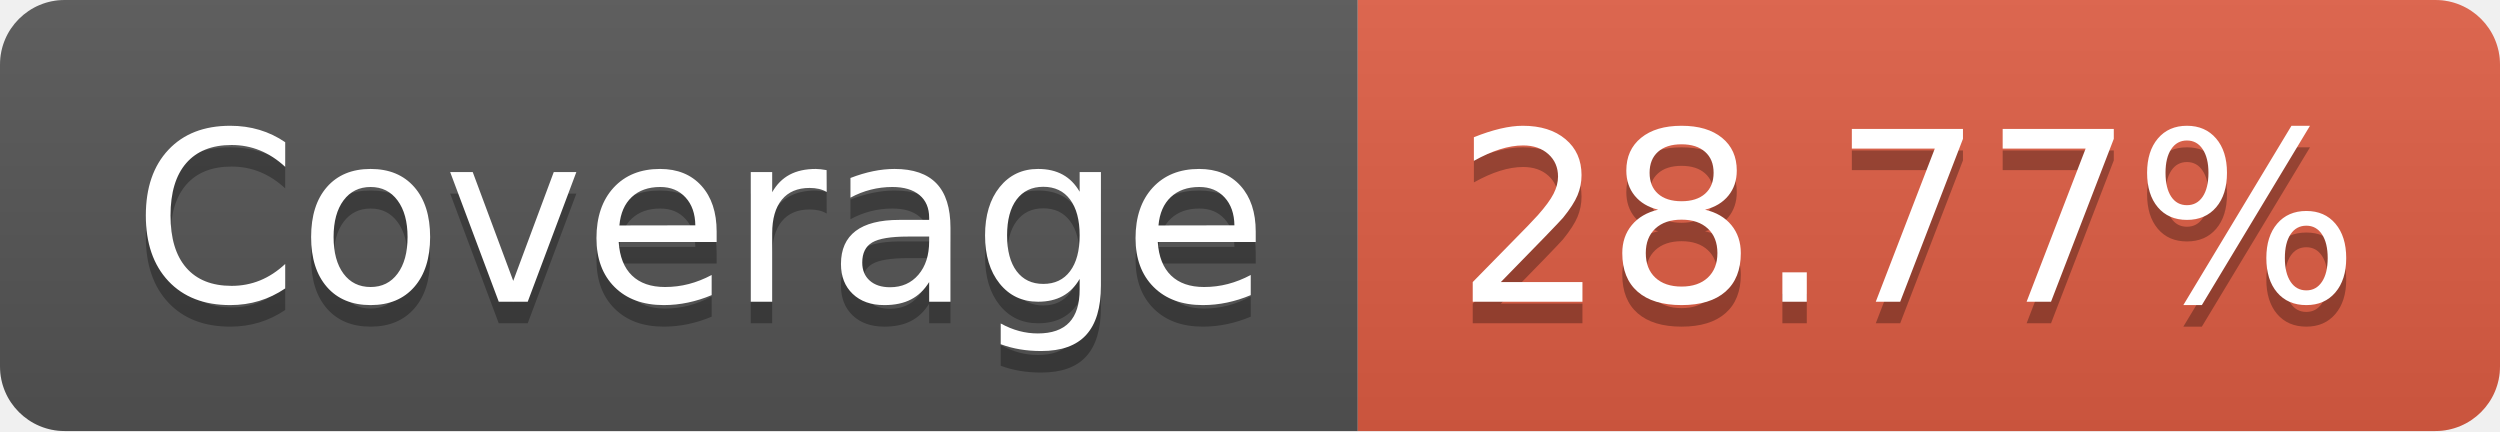
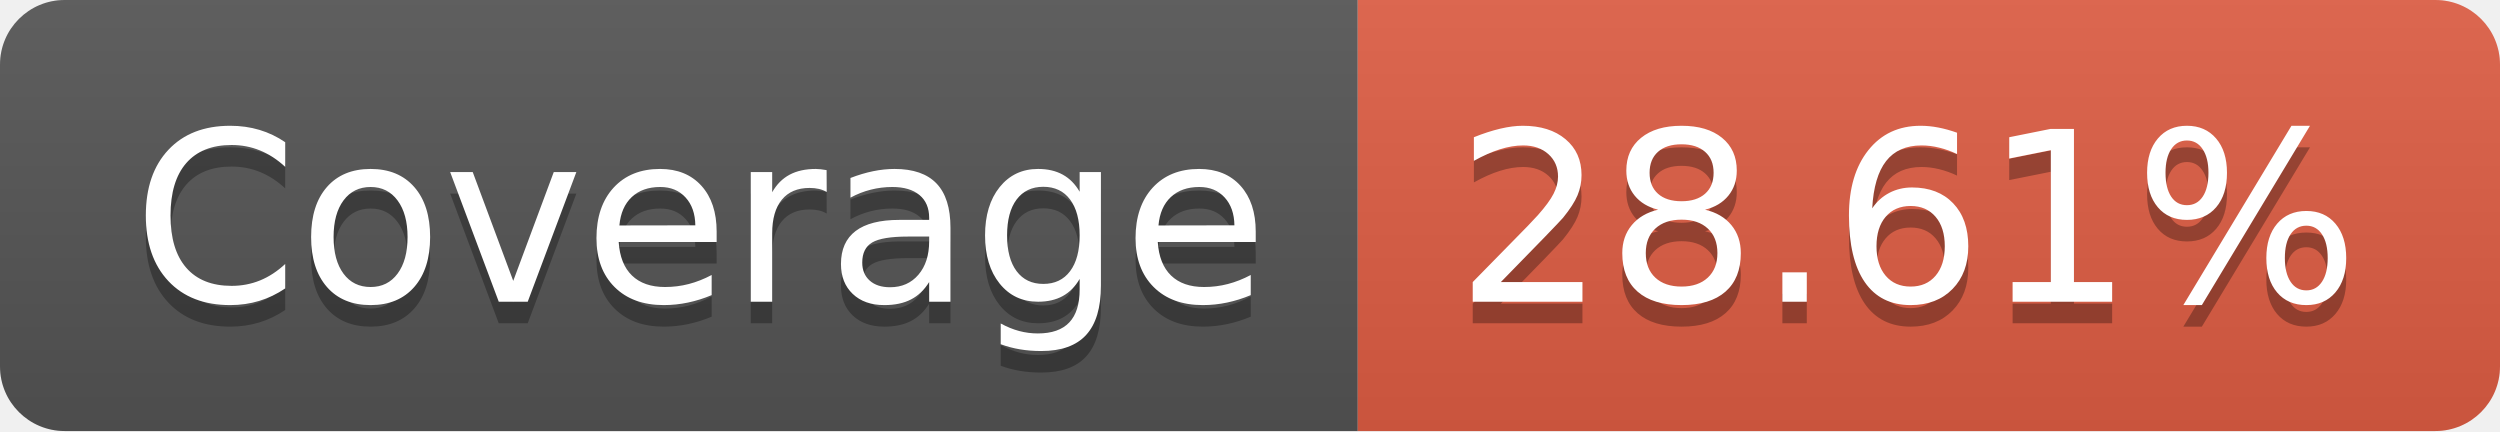
- <svg xmlns="http://www.w3.org/2000/svg" width="116" height="20" role="img" aria-label="Coverage: 28.77%">
+ <svg xmlns="http://www.w3.org/2000/svg" width="116" height="20" role="img" aria-label="Coverage: 28.61%">
  <linearGradient id="s" x2="0" y2="100%">
    <stop offset="0" stop-color="#bbb" stop-opacity=".1" />
    <stop offset="1" stop-opacity=".1" />
  </linearGradient>
  <clipPath id="r">
    <rect width="116" height="20" rx="3" fill="#fff" />
  </clipPath>
  <g clip-path="url(#r)">
    <rect width="63" height="20" fill="#555" />
    <rect x="63" width="53" height="20" fill="#e05d44" />
    <rect width="116" height="20" fill="url(#s)" />
  </g>
  <g fill="#fff" text-anchor="middle" font-family="Verdana,Geneva,DejaVu Sans,sans-serif" text-rendering="geometricPrecision" font-size="110">
    <text aria-hidden="true" x="325" y="150" fill="#010101" fill-opacity=".3" transform="scale(.1)" textLength="530">Coverage</text>
    <text x="325" y="140" transform="scale(.1)" fill="#fff" textLength="530">Coverage</text>
-     <text aria-hidden="true" x="885" y="150" fill="#010101" fill-opacity=".3" transform="scale(.1)" textLength="430">28.77%</text>
-     <text x="885" y="140" transform="scale(.1)" fill="#fff" textLength="430">28.77%</text>
+     <text aria-hidden="true" x="885" y="150" fill="#010101" fill-opacity=".3" transform="scale(.1)" textLength="430">28.61%</text>
+     <text x="885" y="140" transform="scale(.1)" fill="#fff" textLength="430">28.61%</text>
  </g>
</svg>
